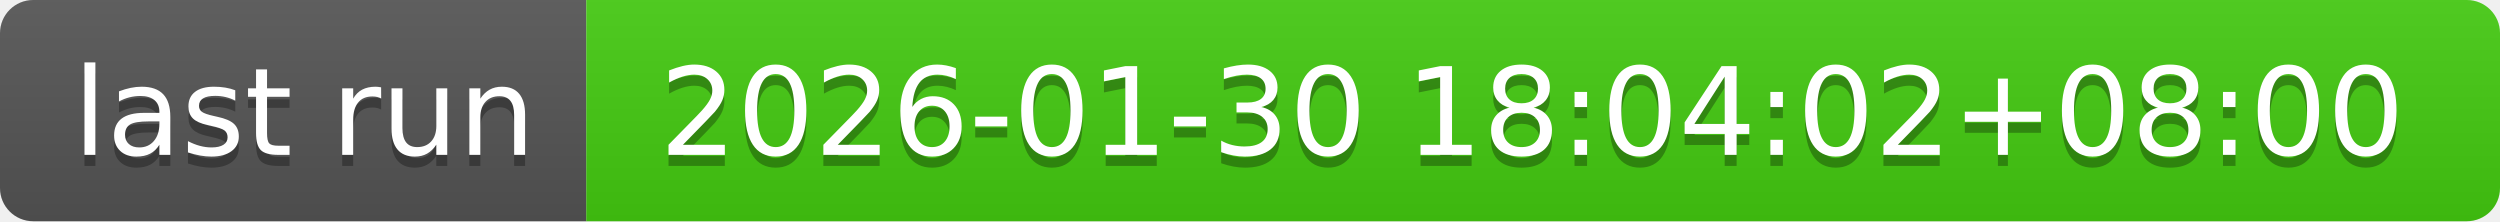
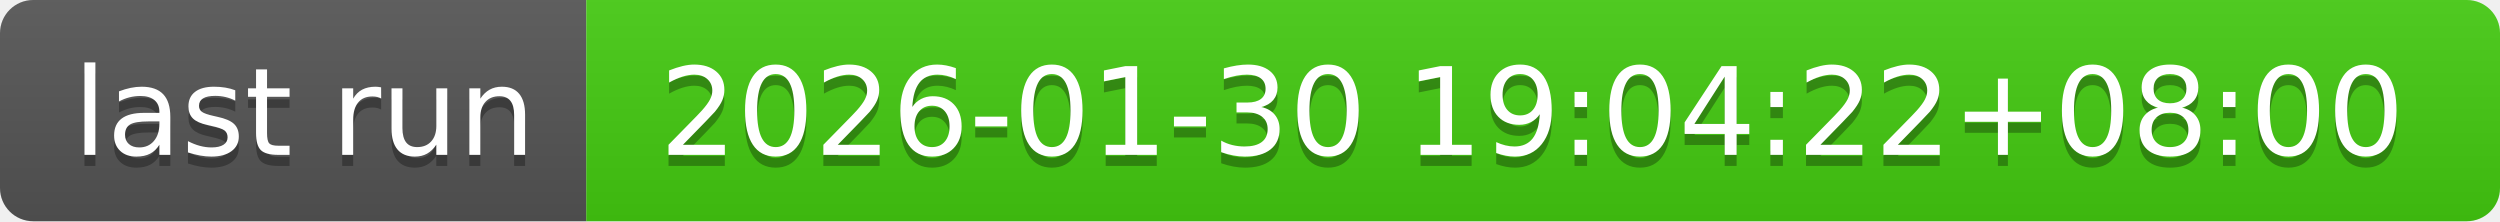
- <svg xmlns="http://www.w3.org/2000/svg" width="226" height="20" role="img" aria-label="last run: 2026-01-30 18:04:02+08:00">
+ <svg xmlns="http://www.w3.org/2000/svg" width="226" height="20" role="img" aria-label="last run: 2026-01-30 19:04:22+08:00">
  <linearGradient id="s" x2="0" y2="100%">
    <stop offset="0" stop-color="#bbb" stop-opacity=".1" />
    <stop offset="1" stop-opacity=".1" />
  </linearGradient>
  <clipPath id="r">
    <rect width="226" height="20" rx="3" fill="#fff" />
  </clipPath>
  <g clip-path="url(#r)">
    <rect width="53" height="20" fill="#555" />
    <rect x="53" width="173" height="20" fill="#4c1" />
    <rect width="226" height="20" fill="url(#s)" />
  </g>
  <g fill="#fff" text-anchor="middle" font-family="Verdana,Geneva,DejaVu Sans,sans-serif" text-rendering="geometricPrecision" font-size="110">
    <text aria-hidden="true" x="275" y="150" fill="#010101" fill-opacity=".3" transform="scale(.1)" textLength="430">last run</text>
    <text x="275" y="140" transform="scale(.1)" fill="#fff" textLength="430">last run</text>
-     <text aria-hidden="true" x="1385" y="150" fill="#010101" fill-opacity=".3" transform="scale(.1)" textLength="1630">2026-01-30 18:04:02+08:00</text>
-     <text x="1385" y="140" transform="scale(.1)" fill="#fff" textLength="1630">2026-01-30 18:04:02+08:00</text>
+     <text aria-hidden="true" x="1385" y="150" fill="#010101" fill-opacity=".3" transform="scale(.1)" textLength="1630">2026-01-30 19:04:22+08:00</text>
+     <text x="1385" y="140" transform="scale(.1)" fill="#fff" textLength="1630">2026-01-30 19:04:22+08:00</text>
  </g>
</svg>
